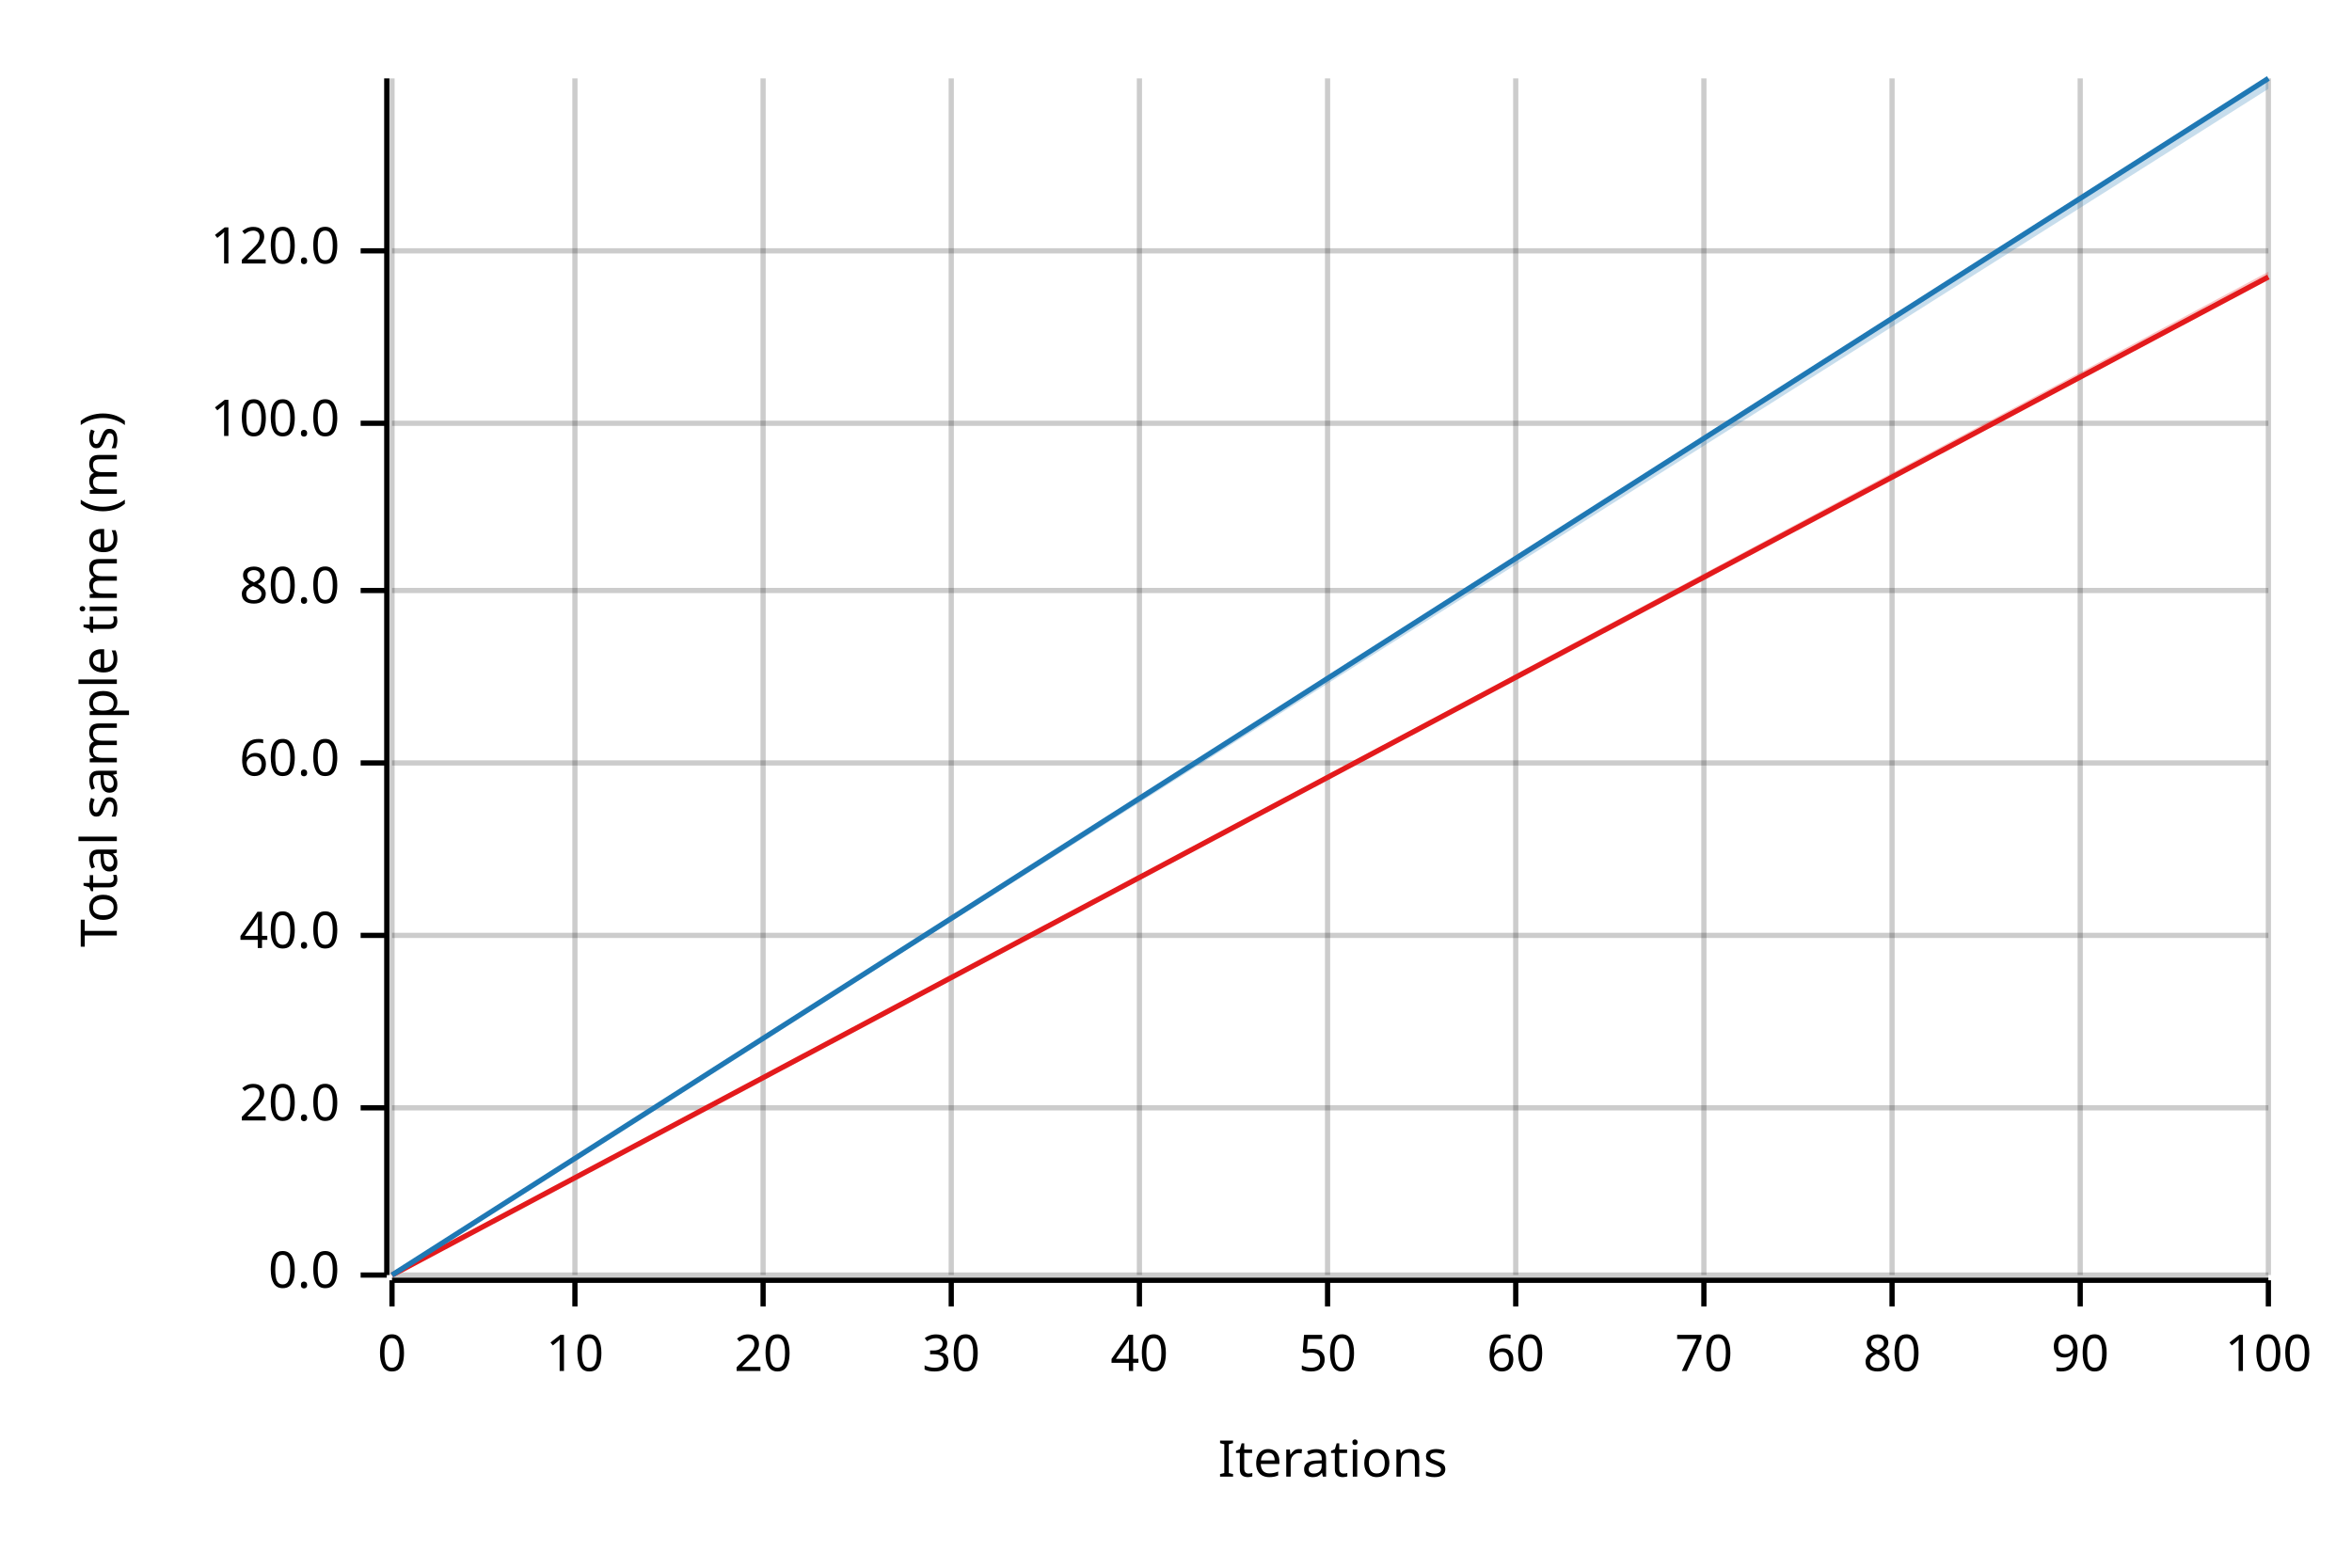
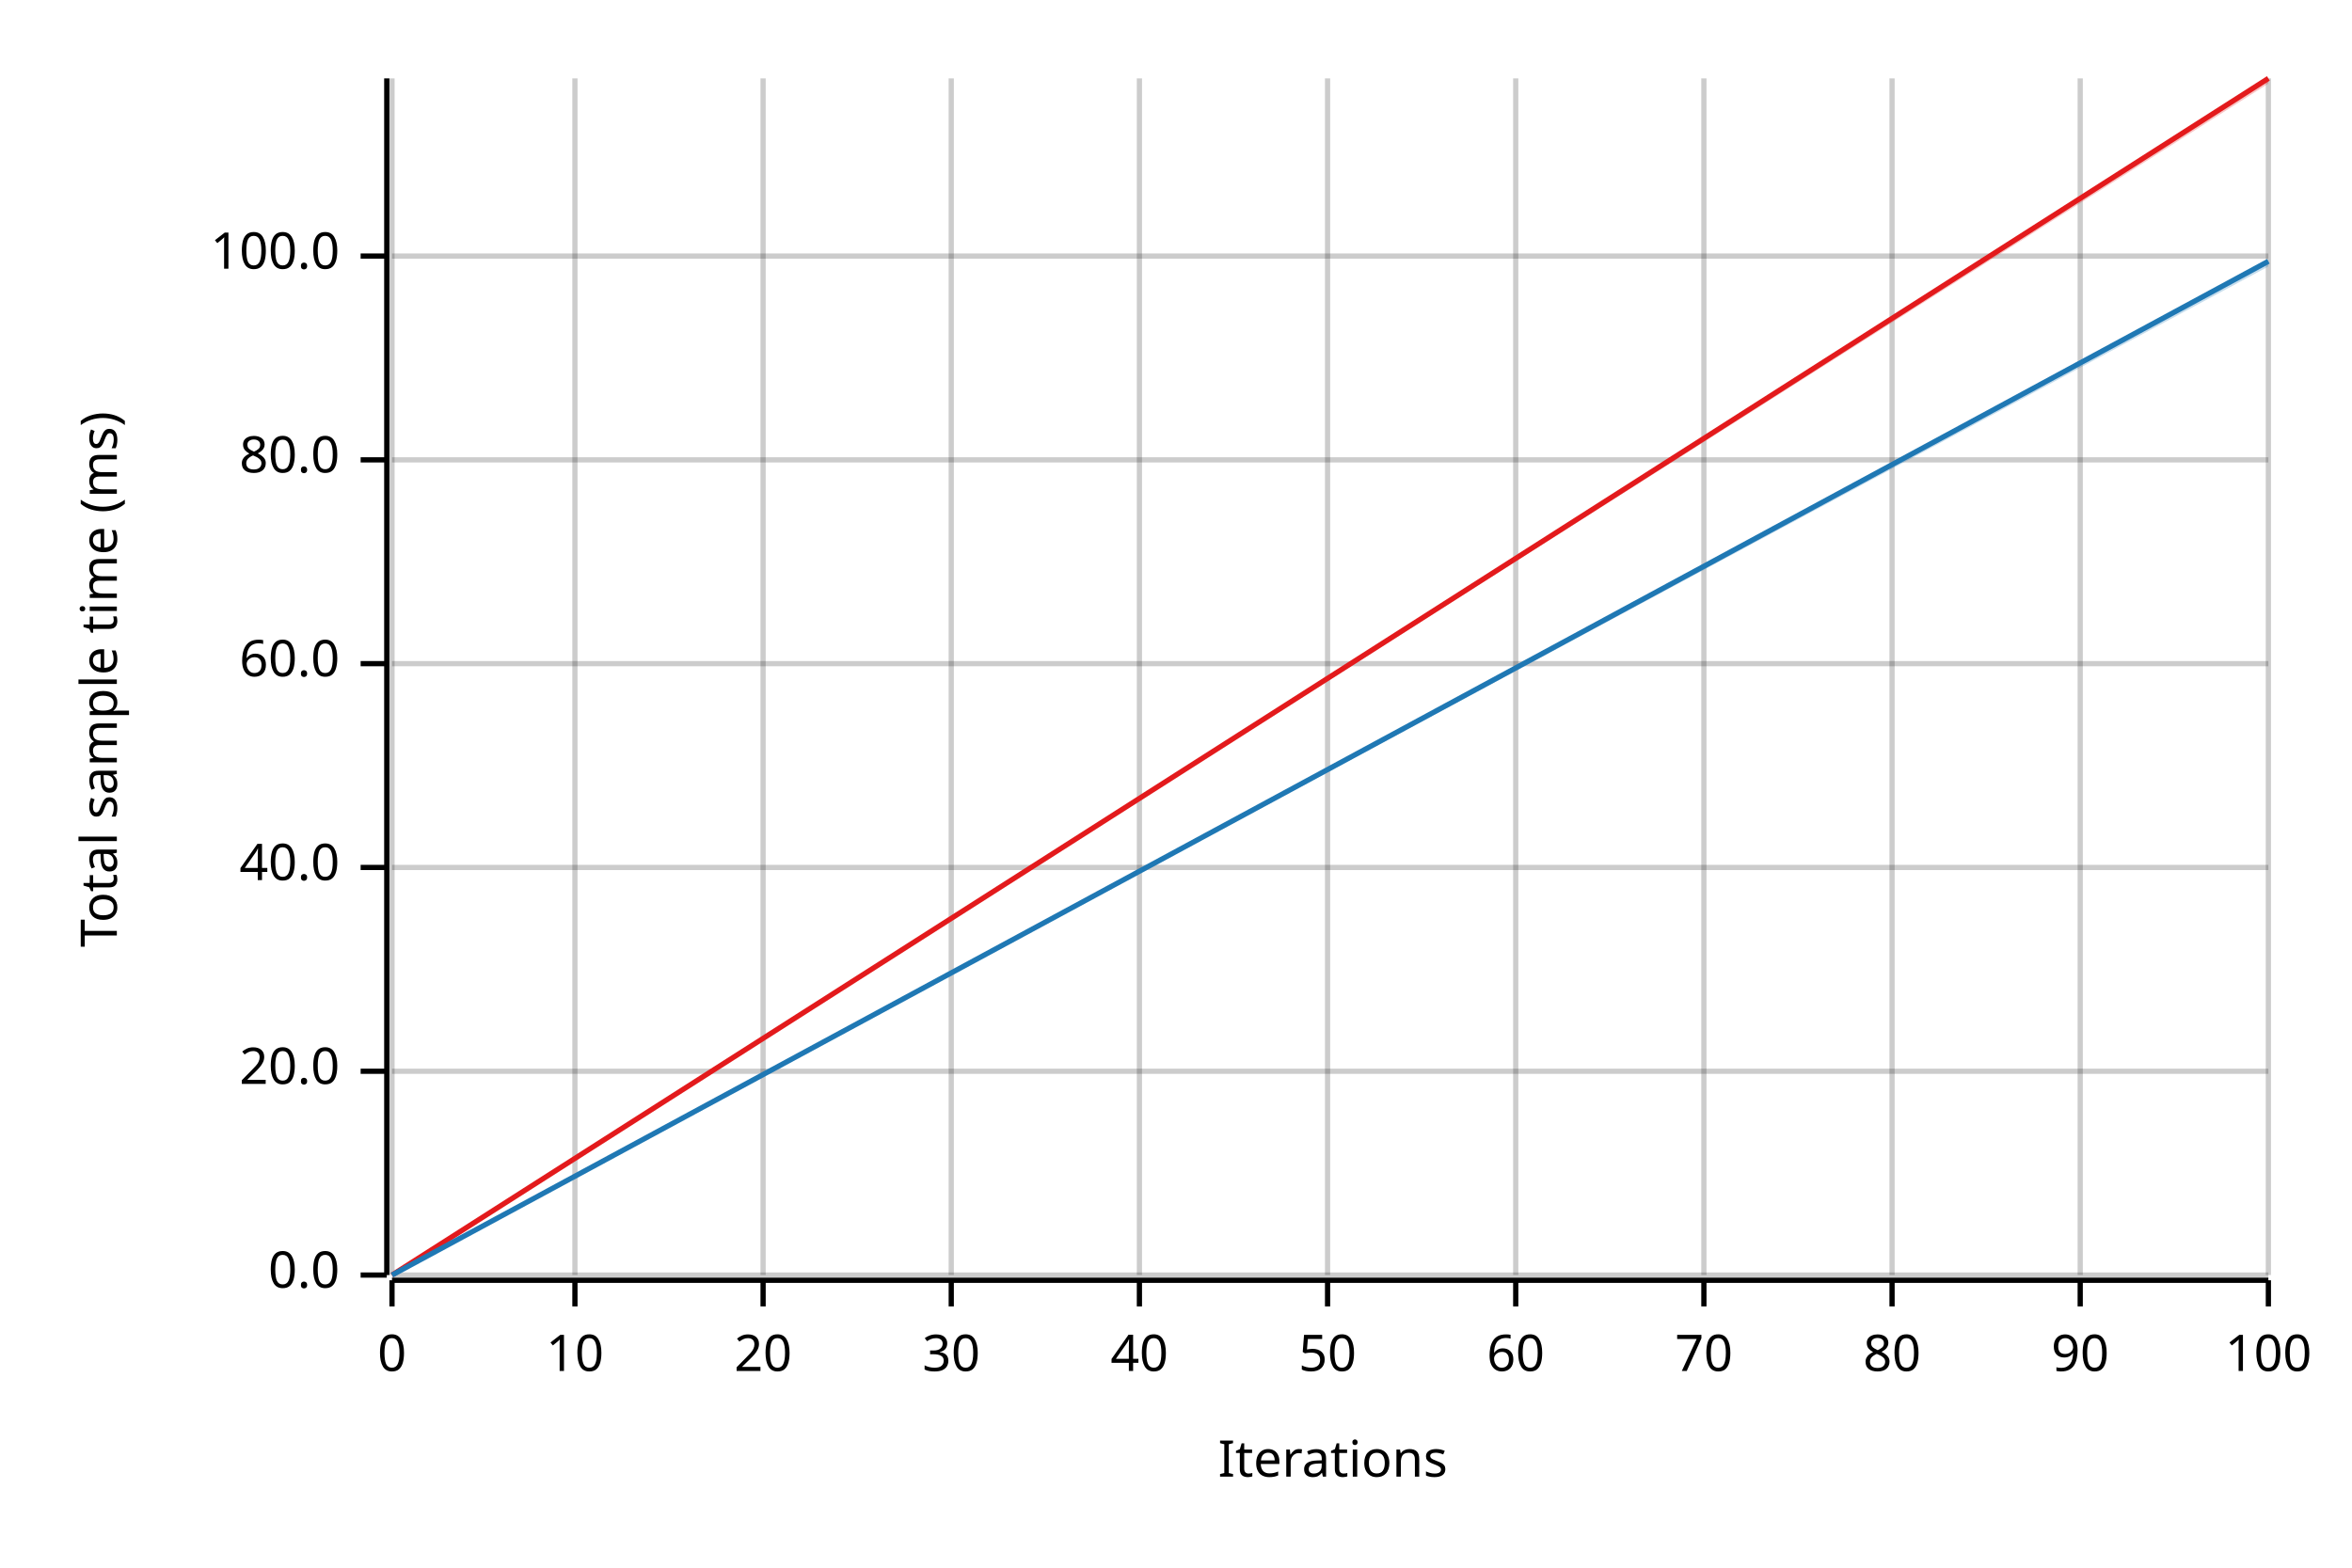
<svg xmlns="http://www.w3.org/2000/svg" width="450" height="300" viewBox="0 0 450 300">
  <text x="15" y="130" dy="0.76em" text-anchor="middle" font-family="sans-serif" font-size="9.677" opacity="1" fill="#000000" transform="rotate(270, 15, 130)">
Total sample time (ms)
</text>
  <text x="255" y="285" dy="-0.5ex" text-anchor="middle" font-family="sans-serif" font-size="9.677" opacity="1" fill="#000000">
Iterations
</text>
  <line opacity="0.2" stroke="#000000" stroke-width="1" x1="75" y1="244" x2="75" y2="15" />
  <line opacity="0.2" stroke="#000000" stroke-width="1" x1="110" y1="244" x2="110" y2="15" />
  <line opacity="0.2" stroke="#000000" stroke-width="1" x1="146" y1="244" x2="146" y2="15" />
  <line opacity="0.2" stroke="#000000" stroke-width="1" x1="182" y1="244" x2="182" y2="15" />
  <line opacity="0.2" stroke="#000000" stroke-width="1" x1="218" y1="244" x2="218" y2="15" />
  <line opacity="0.2" stroke="#000000" stroke-width="1" x1="254" y1="244" x2="254" y2="15" />
  <line opacity="0.2" stroke="#000000" stroke-width="1" x1="290" y1="244" x2="290" y2="15" />
  <line opacity="0.2" stroke="#000000" stroke-width="1" x1="326" y1="244" x2="326" y2="15" />
  <line opacity="0.2" stroke="#000000" stroke-width="1" x1="362" y1="244" x2="362" y2="15" />
  <line opacity="0.2" stroke="#000000" stroke-width="1" x1="398" y1="244" x2="398" y2="15" />
  <line opacity="0.2" stroke="#000000" stroke-width="1" x1="434" y1="244" x2="434" y2="15" />
  <line opacity="0.2" stroke="#000000" stroke-width="1" x1="75" y1="244" x2="434" y2="244" />
-   <line opacity="0.2" stroke="#000000" stroke-width="1" x1="75" y1="212" x2="434" y2="212" />
-   <line opacity="0.2" stroke="#000000" stroke-width="1" x1="75" y1="179" x2="434" y2="179" />
-   <line opacity="0.2" stroke="#000000" stroke-width="1" x1="75" y1="146" x2="434" y2="146" />
-   <line opacity="0.2" stroke="#000000" stroke-width="1" x1="75" y1="113" x2="434" y2="113" />
-   <line opacity="0.2" stroke="#000000" stroke-width="1" x1="75" y1="81" x2="434" y2="81" />
-   <line opacity="0.2" stroke="#000000" stroke-width="1" x1="75" y1="48" x2="434" y2="48" />
+   <line opacity="0.2" stroke="#000000" stroke-width="1" x1="75" y1="205" x2="434" y2="205" />
+   <line opacity="0.2" stroke="#000000" stroke-width="1" x1="75" y1="166" x2="434" y2="166" />
+   <line opacity="0.2" stroke="#000000" stroke-width="1" x1="75" y1="127" x2="434" y2="127" />
+   <line opacity="0.2" stroke="#000000" stroke-width="1" x1="75" y1="88" x2="434" y2="88" />
+   <line opacity="0.2" stroke="#000000" stroke-width="1" x1="75" y1="49" x2="434" y2="49" />
  <polyline fill="none" opacity="1" stroke="#000000" stroke-width="1" points="74,15 74,244 " />
  <text x="65" y="244" dy="0.5ex" text-anchor="end" font-family="sans-serif" font-size="9.677" opacity="1" fill="#000000">
0.0
</text>
  <polyline fill="none" opacity="1" stroke="#000000" stroke-width="1" points="69,244 74,244 " />
-   <text x="65" y="212" dy="0.5ex" text-anchor="end" font-family="sans-serif" font-size="9.677" opacity="1" fill="#000000">
+   <text x="65" y="205" dy="0.5ex" text-anchor="end" font-family="sans-serif" font-size="9.677" opacity="1" fill="#000000">
20.0
</text>
-   <polyline fill="none" opacity="1" stroke="#000000" stroke-width="1" points="69,212 74,212 " />
-   <text x="65" y="179" dy="0.5ex" text-anchor="end" font-family="sans-serif" font-size="9.677" opacity="1" fill="#000000">
+   <polyline fill="none" opacity="1" stroke="#000000" stroke-width="1" points="69,205 74,205 " />
+   <text x="65" y="166" dy="0.5ex" text-anchor="end" font-family="sans-serif" font-size="9.677" opacity="1" fill="#000000">
40.0
</text>
-   <polyline fill="none" opacity="1" stroke="#000000" stroke-width="1" points="69,179 74,179 " />
-   <text x="65" y="146" dy="0.5ex" text-anchor="end" font-family="sans-serif" font-size="9.677" opacity="1" fill="#000000">
+   <polyline fill="none" opacity="1" stroke="#000000" stroke-width="1" points="69,166 74,166 " />
+   <text x="65" y="127" dy="0.5ex" text-anchor="end" font-family="sans-serif" font-size="9.677" opacity="1" fill="#000000">
60.0
</text>
-   <polyline fill="none" opacity="1" stroke="#000000" stroke-width="1" points="69,146 74,146 " />
-   <text x="65" y="113" dy="0.5ex" text-anchor="end" font-family="sans-serif" font-size="9.677" opacity="1" fill="#000000">
+   <polyline fill="none" opacity="1" stroke="#000000" stroke-width="1" points="69,127 74,127 " />
+   <text x="65" y="88" dy="0.5ex" text-anchor="end" font-family="sans-serif" font-size="9.677" opacity="1" fill="#000000">
80.0
</text>
-   <polyline fill="none" opacity="1" stroke="#000000" stroke-width="1" points="69,113 74,113 " />
-   <text x="65" y="81" dy="0.5ex" text-anchor="end" font-family="sans-serif" font-size="9.677" opacity="1" fill="#000000">
+   <polyline fill="none" opacity="1" stroke="#000000" stroke-width="1" points="69,88 74,88 " />
+   <text x="65" y="49" dy="0.5ex" text-anchor="end" font-family="sans-serif" font-size="9.677" opacity="1" fill="#000000">
100.0
</text>
-   <polyline fill="none" opacity="1" stroke="#000000" stroke-width="1" points="69,81 74,81 " />
-   <text x="65" y="48" dy="0.5ex" text-anchor="end" font-family="sans-serif" font-size="9.677" opacity="1" fill="#000000">
- 120.0
- </text>
-   <polyline fill="none" opacity="1" stroke="#000000" stroke-width="1" points="69,48 74,48 " />
+   <polyline fill="none" opacity="1" stroke="#000000" stroke-width="1" points="69,49 74,49 " />
  <polyline fill="none" opacity="1" stroke="#000000" stroke-width="1" points="75,245 434,245 " />
  <text x="75" y="255" dy="0.76em" text-anchor="middle" font-family="sans-serif" font-size="9.677" opacity="1" fill="#000000">
0
</text>
  <polyline fill="none" opacity="1" stroke="#000000" stroke-width="1" points="75,245 75,250 " />
  <text x="110" y="255" dy="0.76em" text-anchor="middle" font-family="sans-serif" font-size="9.677" opacity="1" fill="#000000">
10
</text>
  <polyline fill="none" opacity="1" stroke="#000000" stroke-width="1" points="110,245 110,250 " />
  <text x="146" y="255" dy="0.76em" text-anchor="middle" font-family="sans-serif" font-size="9.677" opacity="1" fill="#000000">
20
</text>
  <polyline fill="none" opacity="1" stroke="#000000" stroke-width="1" points="146,245 146,250 " />
  <text x="182" y="255" dy="0.76em" text-anchor="middle" font-family="sans-serif" font-size="9.677" opacity="1" fill="#000000">
30
</text>
  <polyline fill="none" opacity="1" stroke="#000000" stroke-width="1" points="182,245 182,250 " />
  <text x="218" y="255" dy="0.76em" text-anchor="middle" font-family="sans-serif" font-size="9.677" opacity="1" fill="#000000">
40
</text>
  <polyline fill="none" opacity="1" stroke="#000000" stroke-width="1" points="218,245 218,250 " />
  <text x="254" y="255" dy="0.76em" text-anchor="middle" font-family="sans-serif" font-size="9.677" opacity="1" fill="#000000">
50
</text>
  <polyline fill="none" opacity="1" stroke="#000000" stroke-width="1" points="254,245 254,250 " />
  <text x="290" y="255" dy="0.76em" text-anchor="middle" font-family="sans-serif" font-size="9.677" opacity="1" fill="#000000">
60
</text>
  <polyline fill="none" opacity="1" stroke="#000000" stroke-width="1" points="290,245 290,250 " />
  <text x="326" y="255" dy="0.76em" text-anchor="middle" font-family="sans-serif" font-size="9.677" opacity="1" fill="#000000">
70
</text>
  <polyline fill="none" opacity="1" stroke="#000000" stroke-width="1" points="326,245 326,250 " />
  <text x="362" y="255" dy="0.76em" text-anchor="middle" font-family="sans-serif" font-size="9.677" opacity="1" fill="#000000">
80
</text>
  <polyline fill="none" opacity="1" stroke="#000000" stroke-width="1" points="362,245 362,250 " />
  <text x="398" y="255" dy="0.76em" text-anchor="middle" font-family="sans-serif" font-size="9.677" opacity="1" fill="#000000">
90
</text>
  <polyline fill="none" opacity="1" stroke="#000000" stroke-width="1" points="398,245 398,250 " />
  <text x="434" y="255" dy="0.76em" text-anchor="middle" font-family="sans-serif" font-size="9.677" opacity="1" fill="#000000">
100
</text>
  <polyline fill="none" opacity="1" stroke="#000000" stroke-width="1" points="434,245 434,250 " />
-   <polyline fill="none" opacity="1" stroke="#E31A1C" stroke-width="1" points="75,244 434,53 " />
-   <polygon opacity="0.25" fill="#E31A1C" points="75,244 434,53 434,52 " />
-   <polyline fill="none" opacity="1" stroke="#1F78B4" stroke-width="1" points="75,244 434,15 " />
-   <polygon opacity="0.25" fill="#1F78B4" points="75,244 434,17 434,15 " />
+   <polyline fill="none" opacity="1" stroke="#E31A1C" stroke-width="1" points="75,244 434,15 " />
+   <polygon opacity="0.25" fill="#E31A1C" points="75,244 434,16 434,15 " />
+   <polyline fill="none" opacity="1" stroke="#1F78B4" stroke-width="1" points="75,244 434,50 " />
+   <polygon opacity="0.25" fill="#1F78B4" points="75,244 434,51 434,50 " />
</svg>
